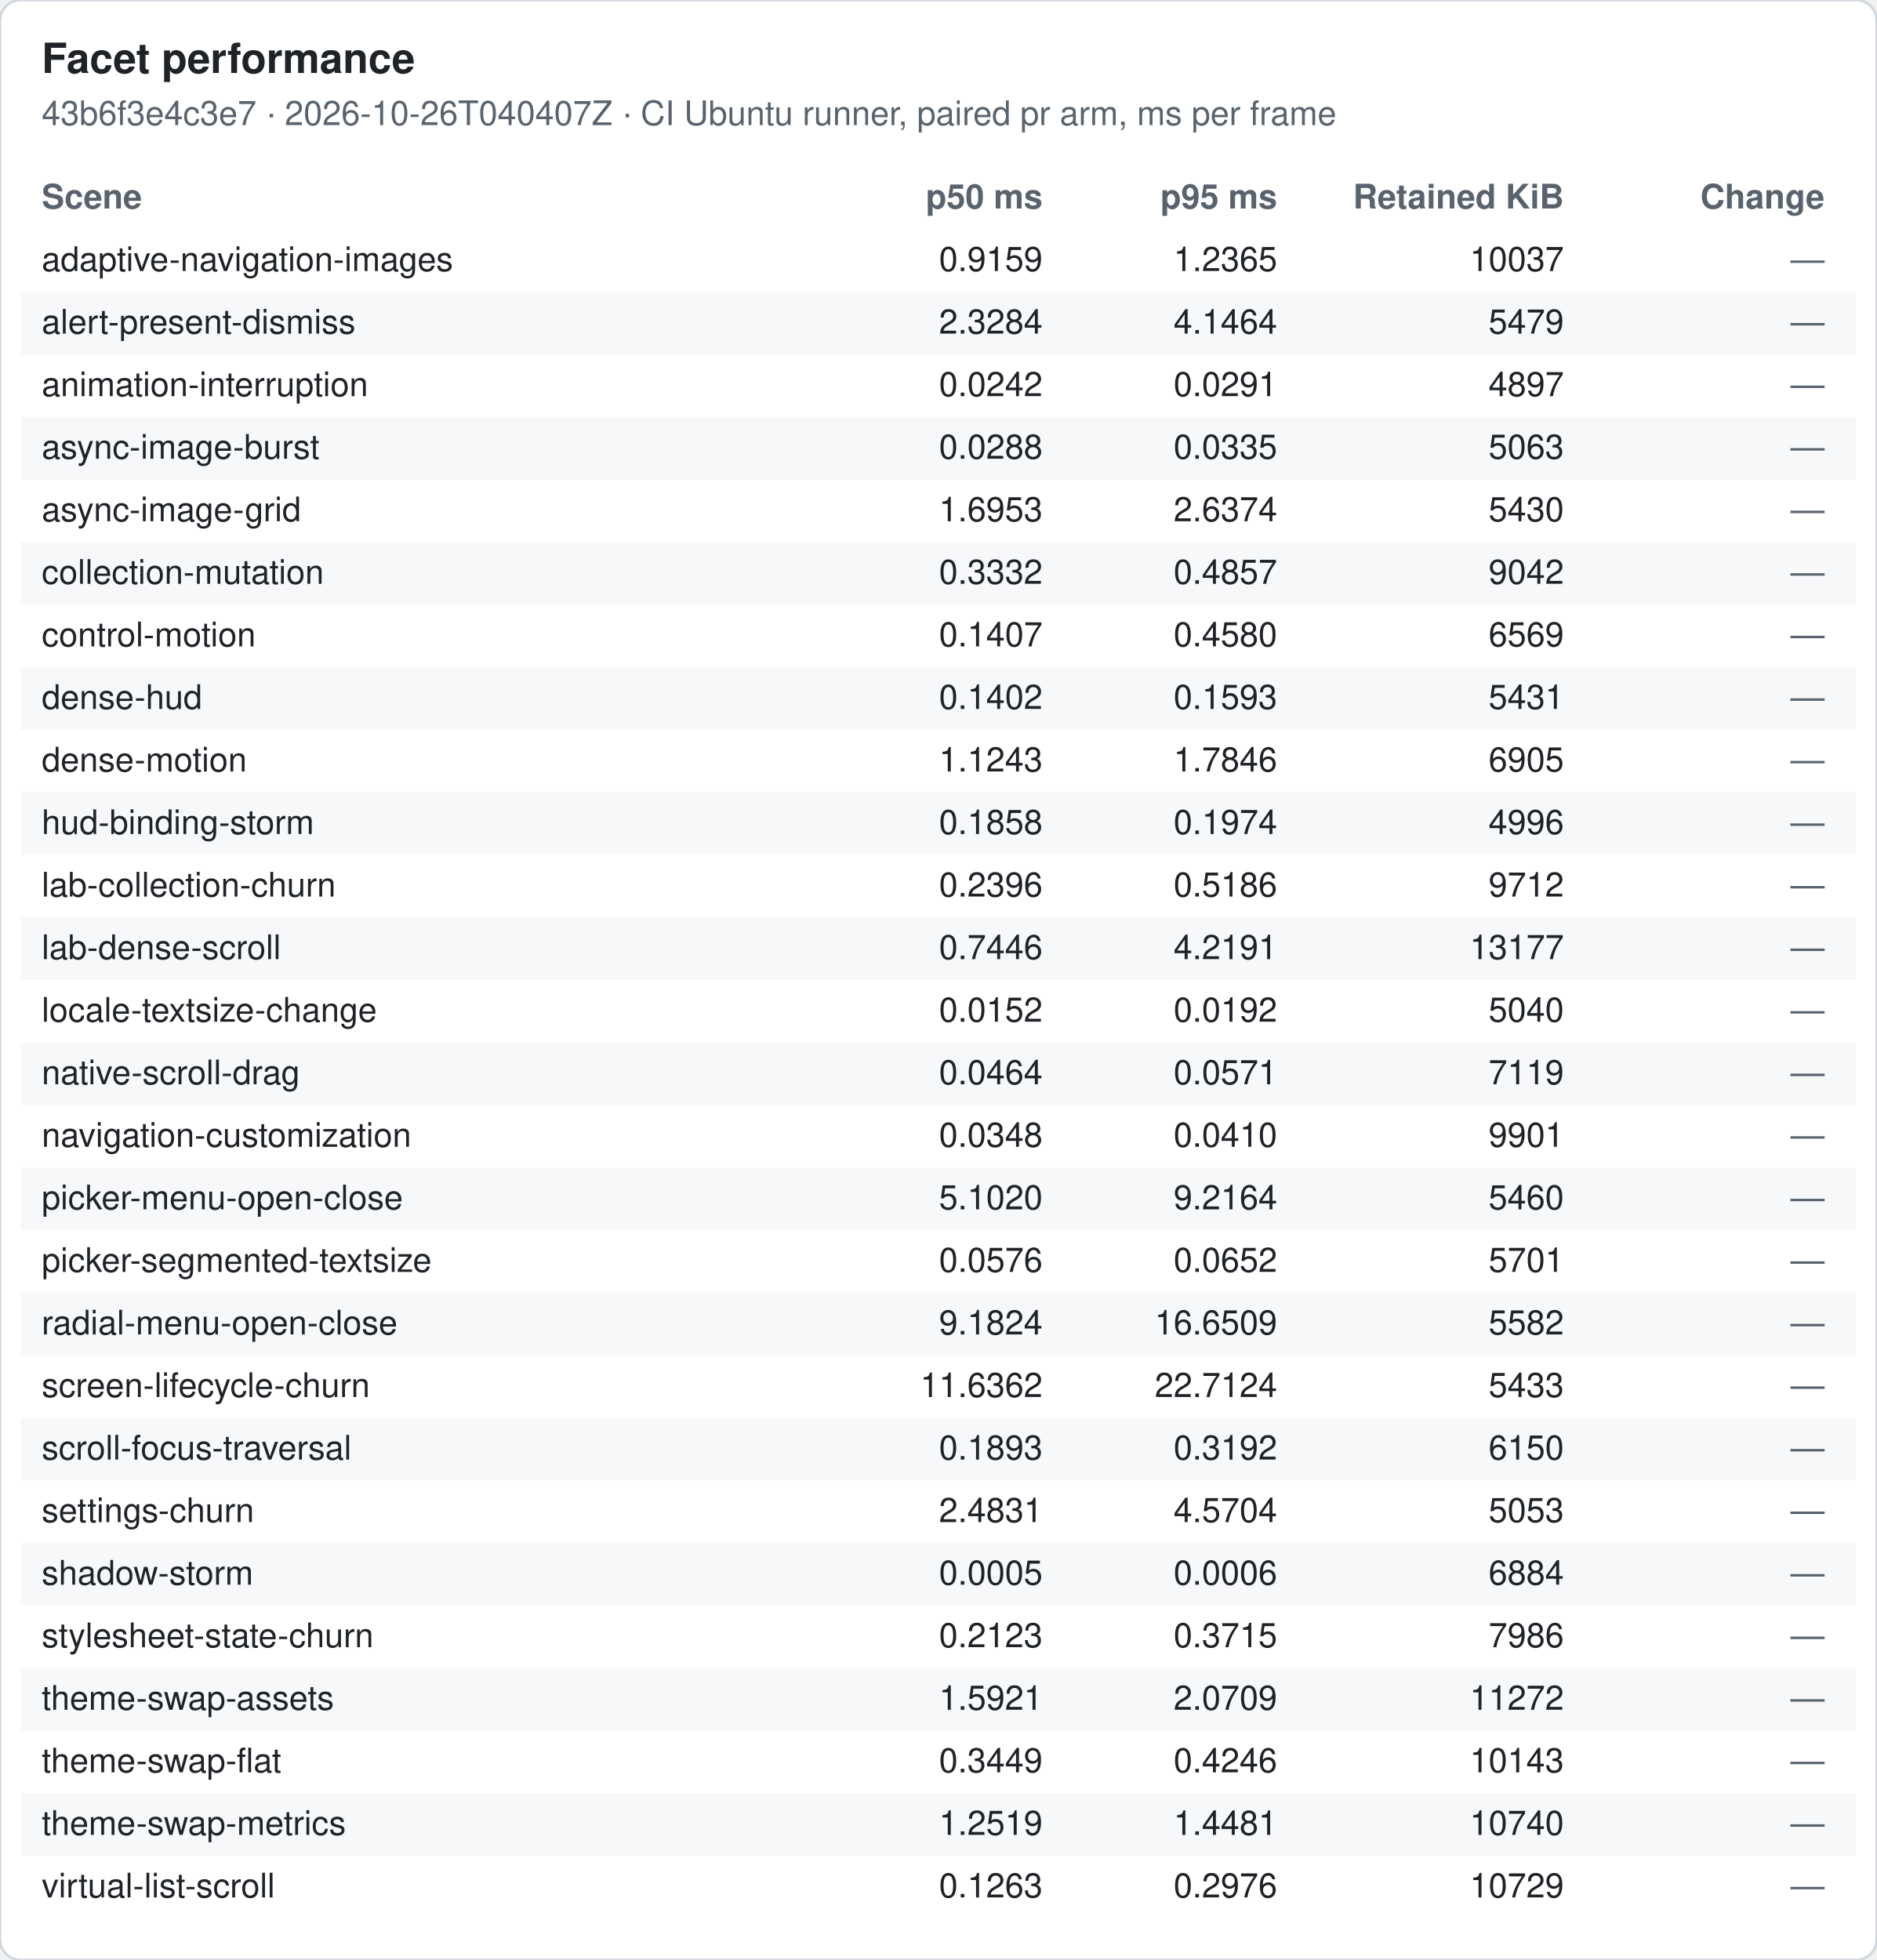
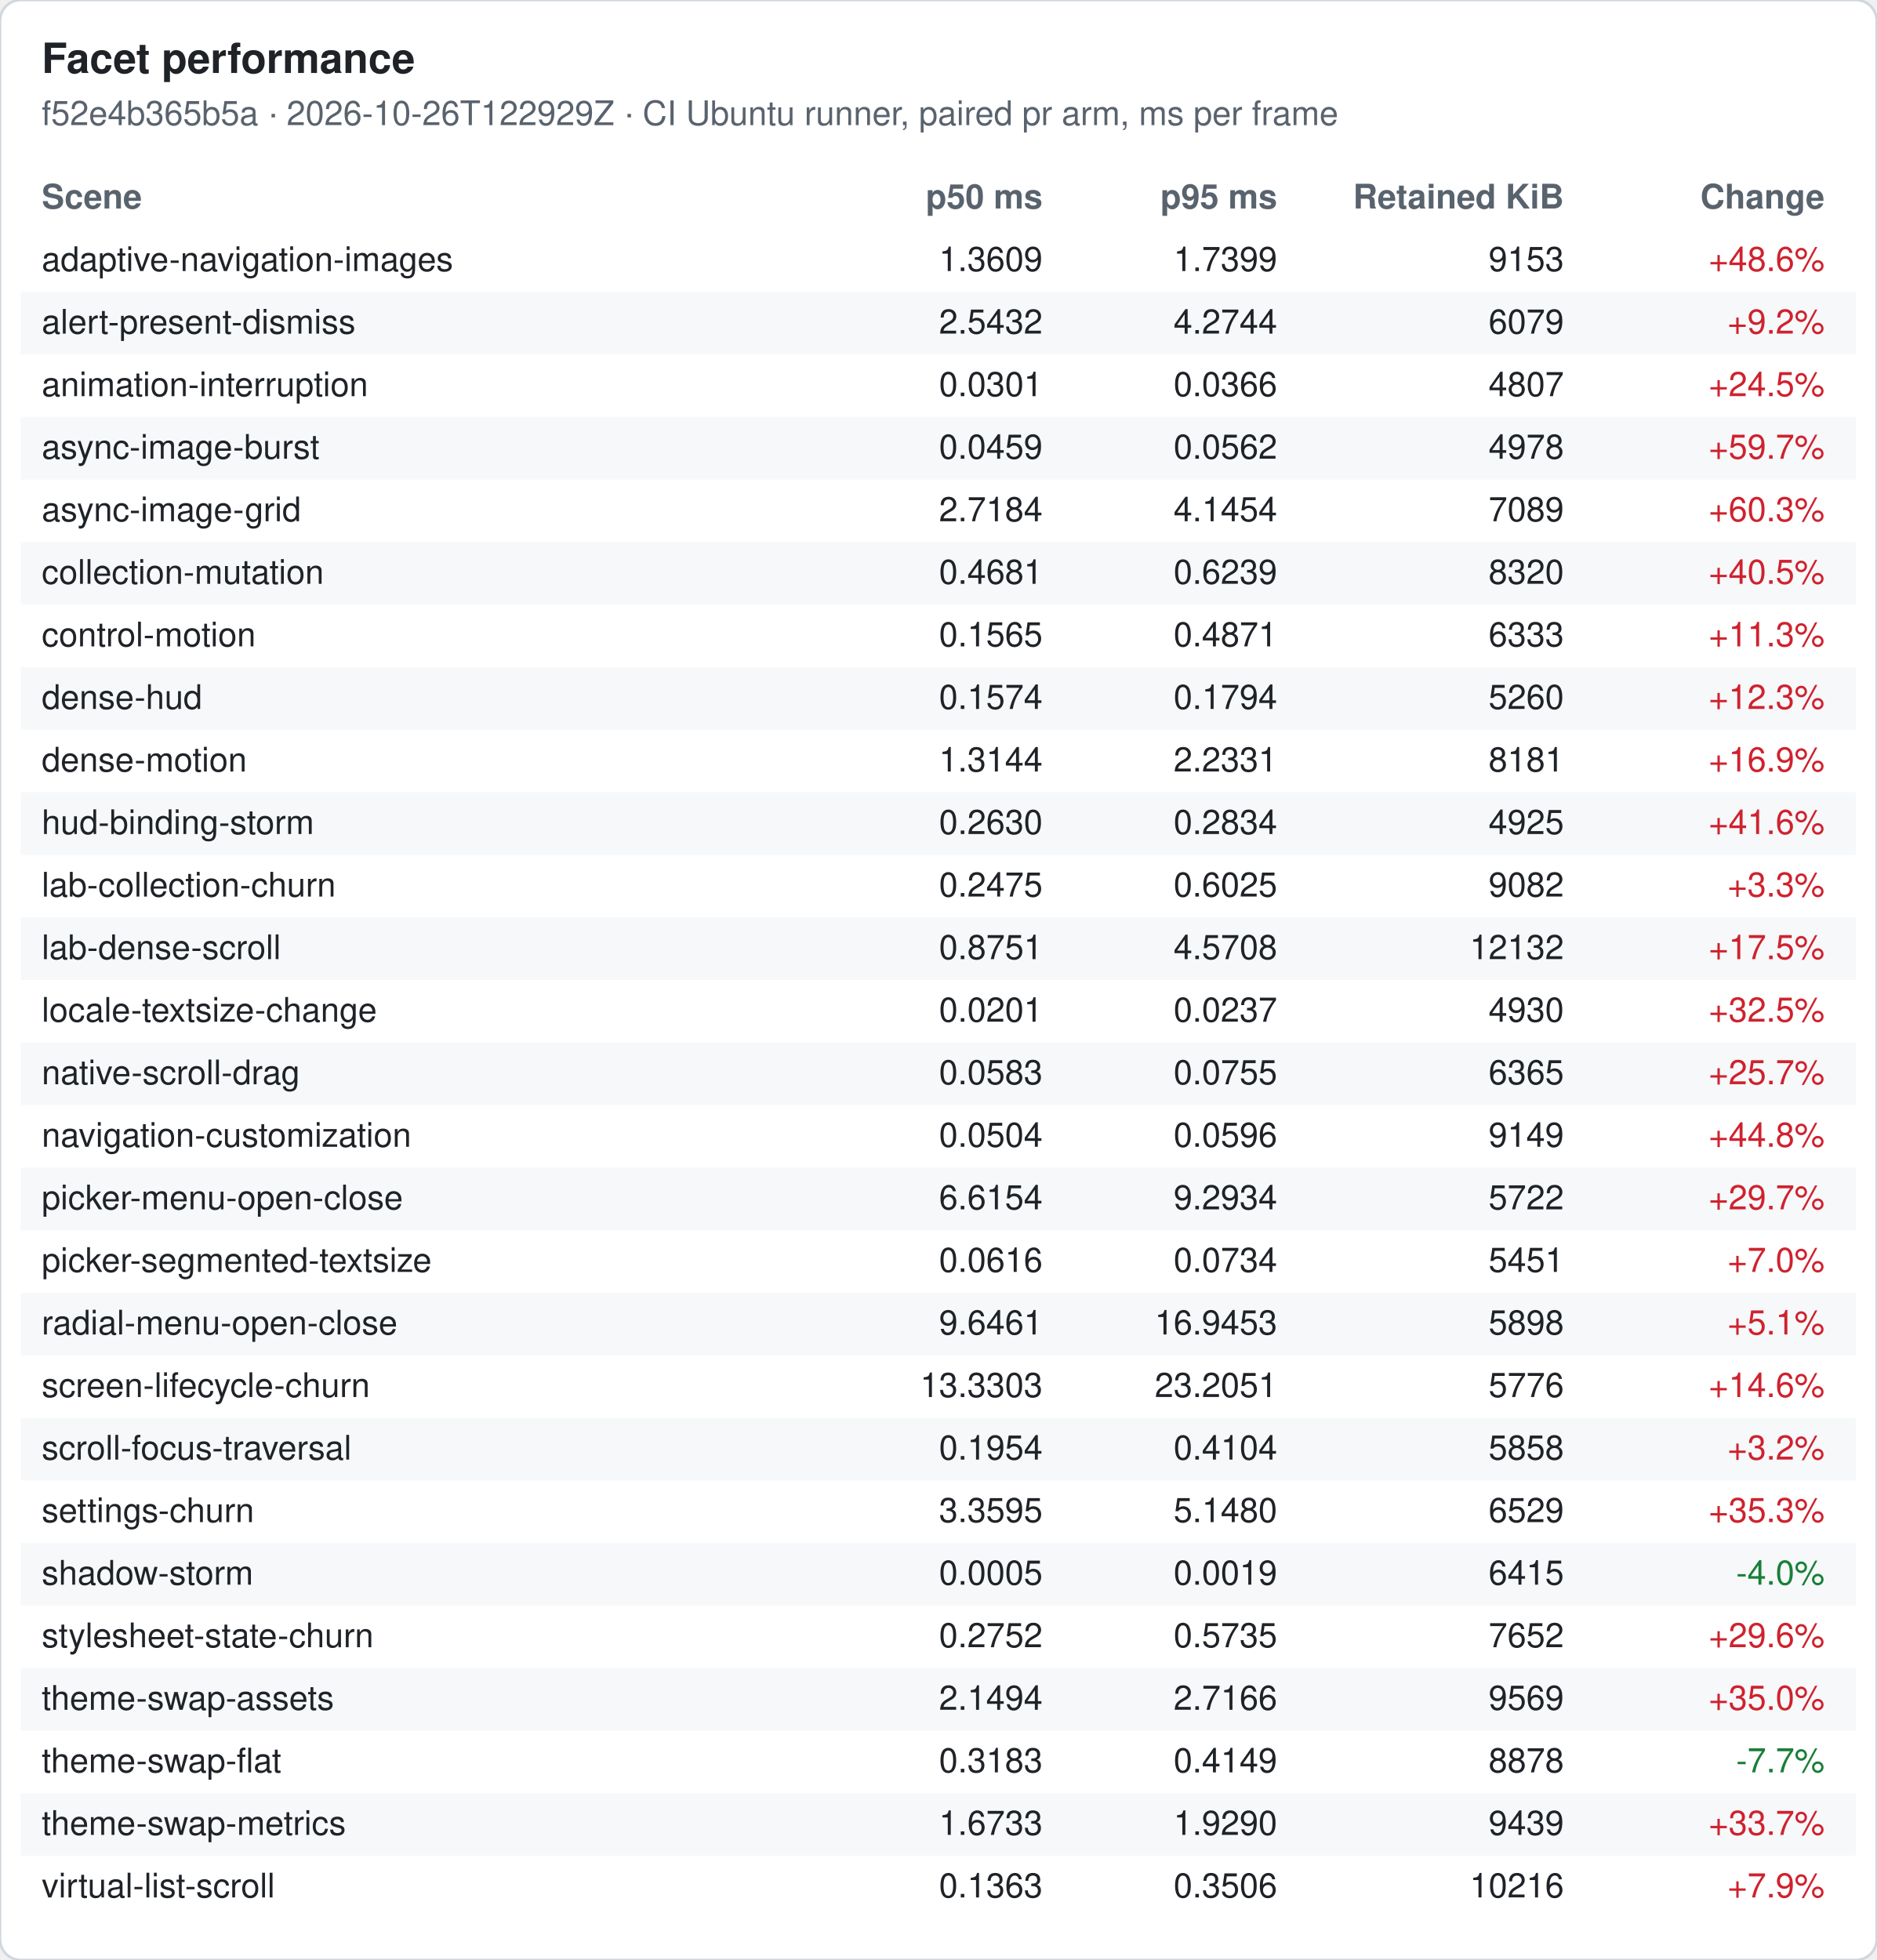
<svg xmlns="http://www.w3.org/2000/svg" width="720" height="752" viewBox="0 0 720 752" font-family="-apple-system, Segoe UI, Helvetica, Arial, sans-serif" font-size="13">
  <rect width="720" height="752" rx="8" fill="#ffffff" stroke="#d0d7de" />
  <text x="16" y="28" font-size="16" font-weight="600" fill="#1f2328">Facet performance</text>
-   <text x="16" y="48" fill="#59636e">43b6f3e4c3e7 · 2026-10-26T040407Z · CI Ubuntu runner, paired pr arm, ms per frame</text>
+   <text x="16" y="48" fill="#59636e">f52e4b365b5a · 2026-10-26T122929Z · CI Ubuntu runner, paired pr arm, ms per frame</text>
  <text x="16" y="80" font-weight="600" fill="#59636e">Scene</text>
  <text x="400" y="80" font-weight="600" fill="#59636e" text-anchor="end">p50 ms</text>
  <text x="490" y="80" font-weight="600" fill="#59636e" text-anchor="end">p95 ms</text>
  <text x="600" y="80" font-weight="600" fill="#59636e" text-anchor="end">Retained KiB</text>
  <text x="700" y="80" font-weight="600" fill="#59636e" text-anchor="end">Change</text>
  <text x="16" y="104" fill="#1f2328">adaptive-navigation-images</text>
-   <text x="400" y="104" fill="#1f2328" text-anchor="end">0.9159</text>
-   <text x="490" y="104" fill="#1f2328" text-anchor="end">1.2365</text>
-   <text x="600" y="104" fill="#1f2328" text-anchor="end">10037</text>
-   <text x="700" y="104" fill="#59636e" text-anchor="end">—</text>
+   <text x="400" y="104" fill="#1f2328" text-anchor="end">1.3609</text>
+   <text x="490" y="104" fill="#1f2328" text-anchor="end">1.7399</text>
+   <text x="600" y="104" fill="#1f2328" text-anchor="end">9153</text>
+   <text x="700" y="104" fill="#cf222e" text-anchor="end">+48.6%</text>
  <rect x="8" y="112" width="704" height="24" fill="#f6f8fa" />
  <text x="16" y="128" fill="#1f2328">alert-present-dismiss</text>
-   <text x="400" y="128" fill="#1f2328" text-anchor="end">2.3284</text>
-   <text x="490" y="128" fill="#1f2328" text-anchor="end">4.1464</text>
-   <text x="600" y="128" fill="#1f2328" text-anchor="end">5479</text>
-   <text x="700" y="128" fill="#59636e" text-anchor="end">—</text>
+   <text x="400" y="128" fill="#1f2328" text-anchor="end">2.5432</text>
+   <text x="490" y="128" fill="#1f2328" text-anchor="end">4.2744</text>
+   <text x="600" y="128" fill="#1f2328" text-anchor="end">6079</text>
+   <text x="700" y="128" fill="#cf222e" text-anchor="end">+9.2%</text>
  <text x="16" y="152" fill="#1f2328">animation-interruption</text>
-   <text x="400" y="152" fill="#1f2328" text-anchor="end">0.0242</text>
-   <text x="490" y="152" fill="#1f2328" text-anchor="end">0.0291</text>
-   <text x="600" y="152" fill="#1f2328" text-anchor="end">4897</text>
-   <text x="700" y="152" fill="#59636e" text-anchor="end">—</text>
+   <text x="400" y="152" fill="#1f2328" text-anchor="end">0.0301</text>
+   <text x="490" y="152" fill="#1f2328" text-anchor="end">0.0366</text>
+   <text x="600" y="152" fill="#1f2328" text-anchor="end">4807</text>
+   <text x="700" y="152" fill="#cf222e" text-anchor="end">+24.5%</text>
  <rect x="8" y="160" width="704" height="24" fill="#f6f8fa" />
  <text x="16" y="176" fill="#1f2328">async-image-burst</text>
-   <text x="400" y="176" fill="#1f2328" text-anchor="end">0.0288</text>
-   <text x="490" y="176" fill="#1f2328" text-anchor="end">0.0335</text>
-   <text x="600" y="176" fill="#1f2328" text-anchor="end">5063</text>
-   <text x="700" y="176" fill="#59636e" text-anchor="end">—</text>
+   <text x="400" y="176" fill="#1f2328" text-anchor="end">0.0459</text>
+   <text x="490" y="176" fill="#1f2328" text-anchor="end">0.0562</text>
+   <text x="600" y="176" fill="#1f2328" text-anchor="end">4978</text>
+   <text x="700" y="176" fill="#cf222e" text-anchor="end">+59.7%</text>
  <text x="16" y="200" fill="#1f2328">async-image-grid</text>
-   <text x="400" y="200" fill="#1f2328" text-anchor="end">1.6953</text>
-   <text x="490" y="200" fill="#1f2328" text-anchor="end">2.6374</text>
-   <text x="600" y="200" fill="#1f2328" text-anchor="end">5430</text>
-   <text x="700" y="200" fill="#59636e" text-anchor="end">—</text>
+   <text x="400" y="200" fill="#1f2328" text-anchor="end">2.7184</text>
+   <text x="490" y="200" fill="#1f2328" text-anchor="end">4.1454</text>
+   <text x="600" y="200" fill="#1f2328" text-anchor="end">7089</text>
+   <text x="700" y="200" fill="#cf222e" text-anchor="end">+60.3%</text>
  <rect x="8" y="208" width="704" height="24" fill="#f6f8fa" />
  <text x="16" y="224" fill="#1f2328">collection-mutation</text>
-   <text x="400" y="224" fill="#1f2328" text-anchor="end">0.3332</text>
-   <text x="490" y="224" fill="#1f2328" text-anchor="end">0.4857</text>
-   <text x="600" y="224" fill="#1f2328" text-anchor="end">9042</text>
-   <text x="700" y="224" fill="#59636e" text-anchor="end">—</text>
+   <text x="400" y="224" fill="#1f2328" text-anchor="end">0.4681</text>
+   <text x="490" y="224" fill="#1f2328" text-anchor="end">0.6239</text>
+   <text x="600" y="224" fill="#1f2328" text-anchor="end">8320</text>
+   <text x="700" y="224" fill="#cf222e" text-anchor="end">+40.5%</text>
  <text x="16" y="248" fill="#1f2328">control-motion</text>
-   <text x="400" y="248" fill="#1f2328" text-anchor="end">0.1407</text>
-   <text x="490" y="248" fill="#1f2328" text-anchor="end">0.4580</text>
-   <text x="600" y="248" fill="#1f2328" text-anchor="end">6569</text>
-   <text x="700" y="248" fill="#59636e" text-anchor="end">—</text>
+   <text x="400" y="248" fill="#1f2328" text-anchor="end">0.1565</text>
+   <text x="490" y="248" fill="#1f2328" text-anchor="end">0.4871</text>
+   <text x="600" y="248" fill="#1f2328" text-anchor="end">6333</text>
+   <text x="700" y="248" fill="#cf222e" text-anchor="end">+11.3%</text>
  <rect x="8" y="256" width="704" height="24" fill="#f6f8fa" />
  <text x="16" y="272" fill="#1f2328">dense-hud</text>
-   <text x="400" y="272" fill="#1f2328" text-anchor="end">0.1402</text>
-   <text x="490" y="272" fill="#1f2328" text-anchor="end">0.1593</text>
-   <text x="600" y="272" fill="#1f2328" text-anchor="end">5431</text>
-   <text x="700" y="272" fill="#59636e" text-anchor="end">—</text>
+   <text x="400" y="272" fill="#1f2328" text-anchor="end">0.1574</text>
+   <text x="490" y="272" fill="#1f2328" text-anchor="end">0.1794</text>
+   <text x="600" y="272" fill="#1f2328" text-anchor="end">5260</text>
+   <text x="700" y="272" fill="#cf222e" text-anchor="end">+12.3%</text>
  <text x="16" y="296" fill="#1f2328">dense-motion</text>
-   <text x="400" y="296" fill="#1f2328" text-anchor="end">1.1243</text>
-   <text x="490" y="296" fill="#1f2328" text-anchor="end">1.7846</text>
-   <text x="600" y="296" fill="#1f2328" text-anchor="end">6905</text>
-   <text x="700" y="296" fill="#59636e" text-anchor="end">—</text>
+   <text x="400" y="296" fill="#1f2328" text-anchor="end">1.3144</text>
+   <text x="490" y="296" fill="#1f2328" text-anchor="end">2.2331</text>
+   <text x="600" y="296" fill="#1f2328" text-anchor="end">8181</text>
+   <text x="700" y="296" fill="#cf222e" text-anchor="end">+16.9%</text>
  <rect x="8" y="304" width="704" height="24" fill="#f6f8fa" />
  <text x="16" y="320" fill="#1f2328">hud-binding-storm</text>
-   <text x="400" y="320" fill="#1f2328" text-anchor="end">0.1858</text>
-   <text x="490" y="320" fill="#1f2328" text-anchor="end">0.1974</text>
-   <text x="600" y="320" fill="#1f2328" text-anchor="end">4996</text>
-   <text x="700" y="320" fill="#59636e" text-anchor="end">—</text>
+   <text x="400" y="320" fill="#1f2328" text-anchor="end">0.2630</text>
+   <text x="490" y="320" fill="#1f2328" text-anchor="end">0.2834</text>
+   <text x="600" y="320" fill="#1f2328" text-anchor="end">4925</text>
+   <text x="700" y="320" fill="#cf222e" text-anchor="end">+41.6%</text>
  <text x="16" y="344" fill="#1f2328">lab-collection-churn</text>
-   <text x="400" y="344" fill="#1f2328" text-anchor="end">0.2396</text>
-   <text x="490" y="344" fill="#1f2328" text-anchor="end">0.5186</text>
-   <text x="600" y="344" fill="#1f2328" text-anchor="end">9712</text>
-   <text x="700" y="344" fill="#59636e" text-anchor="end">—</text>
+   <text x="400" y="344" fill="#1f2328" text-anchor="end">0.2475</text>
+   <text x="490" y="344" fill="#1f2328" text-anchor="end">0.6025</text>
+   <text x="600" y="344" fill="#1f2328" text-anchor="end">9082</text>
+   <text x="700" y="344" fill="#cf222e" text-anchor="end">+3.3%</text>
  <rect x="8" y="352" width="704" height="24" fill="#f6f8fa" />
  <text x="16" y="368" fill="#1f2328">lab-dense-scroll</text>
-   <text x="400" y="368" fill="#1f2328" text-anchor="end">0.7446</text>
-   <text x="490" y="368" fill="#1f2328" text-anchor="end">4.2191</text>
-   <text x="600" y="368" fill="#1f2328" text-anchor="end">13177</text>
-   <text x="700" y="368" fill="#59636e" text-anchor="end">—</text>
+   <text x="400" y="368" fill="#1f2328" text-anchor="end">0.8751</text>
+   <text x="490" y="368" fill="#1f2328" text-anchor="end">4.5708</text>
+   <text x="600" y="368" fill="#1f2328" text-anchor="end">12132</text>
+   <text x="700" y="368" fill="#cf222e" text-anchor="end">+17.5%</text>
  <text x="16" y="392" fill="#1f2328">locale-textsize-change</text>
-   <text x="400" y="392" fill="#1f2328" text-anchor="end">0.0152</text>
-   <text x="490" y="392" fill="#1f2328" text-anchor="end">0.0192</text>
-   <text x="600" y="392" fill="#1f2328" text-anchor="end">5040</text>
-   <text x="700" y="392" fill="#59636e" text-anchor="end">—</text>
+   <text x="400" y="392" fill="#1f2328" text-anchor="end">0.0201</text>
+   <text x="490" y="392" fill="#1f2328" text-anchor="end">0.0237</text>
+   <text x="600" y="392" fill="#1f2328" text-anchor="end">4930</text>
+   <text x="700" y="392" fill="#cf222e" text-anchor="end">+32.5%</text>
  <rect x="8" y="400" width="704" height="24" fill="#f6f8fa" />
  <text x="16" y="416" fill="#1f2328">native-scroll-drag</text>
-   <text x="400" y="416" fill="#1f2328" text-anchor="end">0.0464</text>
-   <text x="490" y="416" fill="#1f2328" text-anchor="end">0.0571</text>
-   <text x="600" y="416" fill="#1f2328" text-anchor="end">7119</text>
-   <text x="700" y="416" fill="#59636e" text-anchor="end">—</text>
+   <text x="400" y="416" fill="#1f2328" text-anchor="end">0.0583</text>
+   <text x="490" y="416" fill="#1f2328" text-anchor="end">0.0755</text>
+   <text x="600" y="416" fill="#1f2328" text-anchor="end">6365</text>
+   <text x="700" y="416" fill="#cf222e" text-anchor="end">+25.7%</text>
  <text x="16" y="440" fill="#1f2328">navigation-customization</text>
-   <text x="400" y="440" fill="#1f2328" text-anchor="end">0.0348</text>
-   <text x="490" y="440" fill="#1f2328" text-anchor="end">0.0410</text>
-   <text x="600" y="440" fill="#1f2328" text-anchor="end">9901</text>
-   <text x="700" y="440" fill="#59636e" text-anchor="end">—</text>
+   <text x="400" y="440" fill="#1f2328" text-anchor="end">0.0504</text>
+   <text x="490" y="440" fill="#1f2328" text-anchor="end">0.0596</text>
+   <text x="600" y="440" fill="#1f2328" text-anchor="end">9149</text>
+   <text x="700" y="440" fill="#cf222e" text-anchor="end">+44.8%</text>
  <rect x="8" y="448" width="704" height="24" fill="#f6f8fa" />
  <text x="16" y="464" fill="#1f2328">picker-menu-open-close</text>
-   <text x="400" y="464" fill="#1f2328" text-anchor="end">5.1020</text>
-   <text x="490" y="464" fill="#1f2328" text-anchor="end">9.2164</text>
-   <text x="600" y="464" fill="#1f2328" text-anchor="end">5460</text>
-   <text x="700" y="464" fill="#59636e" text-anchor="end">—</text>
+   <text x="400" y="464" fill="#1f2328" text-anchor="end">6.6154</text>
+   <text x="490" y="464" fill="#1f2328" text-anchor="end">9.2934</text>
+   <text x="600" y="464" fill="#1f2328" text-anchor="end">5722</text>
+   <text x="700" y="464" fill="#cf222e" text-anchor="end">+29.7%</text>
  <text x="16" y="488" fill="#1f2328">picker-segmented-textsize</text>
-   <text x="400" y="488" fill="#1f2328" text-anchor="end">0.0576</text>
-   <text x="490" y="488" fill="#1f2328" text-anchor="end">0.0652</text>
-   <text x="600" y="488" fill="#1f2328" text-anchor="end">5701</text>
-   <text x="700" y="488" fill="#59636e" text-anchor="end">—</text>
+   <text x="400" y="488" fill="#1f2328" text-anchor="end">0.0616</text>
+   <text x="490" y="488" fill="#1f2328" text-anchor="end">0.0734</text>
+   <text x="600" y="488" fill="#1f2328" text-anchor="end">5451</text>
+   <text x="700" y="488" fill="#cf222e" text-anchor="end">+7.0%</text>
  <rect x="8" y="496" width="704" height="24" fill="#f6f8fa" />
  <text x="16" y="512" fill="#1f2328">radial-menu-open-close</text>
-   <text x="400" y="512" fill="#1f2328" text-anchor="end">9.1824</text>
-   <text x="490" y="512" fill="#1f2328" text-anchor="end">16.6509</text>
-   <text x="600" y="512" fill="#1f2328" text-anchor="end">5582</text>
-   <text x="700" y="512" fill="#59636e" text-anchor="end">—</text>
+   <text x="400" y="512" fill="#1f2328" text-anchor="end">9.6461</text>
+   <text x="490" y="512" fill="#1f2328" text-anchor="end">16.9453</text>
+   <text x="600" y="512" fill="#1f2328" text-anchor="end">5898</text>
+   <text x="700" y="512" fill="#cf222e" text-anchor="end">+5.1%</text>
  <text x="16" y="536" fill="#1f2328">screen-lifecycle-churn</text>
-   <text x="400" y="536" fill="#1f2328" text-anchor="end">11.6362</text>
-   <text x="490" y="536" fill="#1f2328" text-anchor="end">22.7124</text>
-   <text x="600" y="536" fill="#1f2328" text-anchor="end">5433</text>
-   <text x="700" y="536" fill="#59636e" text-anchor="end">—</text>
+   <text x="400" y="536" fill="#1f2328" text-anchor="end">13.3303</text>
+   <text x="490" y="536" fill="#1f2328" text-anchor="end">23.2051</text>
+   <text x="600" y="536" fill="#1f2328" text-anchor="end">5776</text>
+   <text x="700" y="536" fill="#cf222e" text-anchor="end">+14.6%</text>
  <rect x="8" y="544" width="704" height="24" fill="#f6f8fa" />
  <text x="16" y="560" fill="#1f2328">scroll-focus-traversal</text>
-   <text x="400" y="560" fill="#1f2328" text-anchor="end">0.1893</text>
-   <text x="490" y="560" fill="#1f2328" text-anchor="end">0.3192</text>
-   <text x="600" y="560" fill="#1f2328" text-anchor="end">6150</text>
-   <text x="700" y="560" fill="#59636e" text-anchor="end">—</text>
+   <text x="400" y="560" fill="#1f2328" text-anchor="end">0.1954</text>
+   <text x="490" y="560" fill="#1f2328" text-anchor="end">0.4104</text>
+   <text x="600" y="560" fill="#1f2328" text-anchor="end">5858</text>
+   <text x="700" y="560" fill="#cf222e" text-anchor="end">+3.2%</text>
  <text x="16" y="584" fill="#1f2328">settings-churn</text>
-   <text x="400" y="584" fill="#1f2328" text-anchor="end">2.4831</text>
-   <text x="490" y="584" fill="#1f2328" text-anchor="end">4.5704</text>
-   <text x="600" y="584" fill="#1f2328" text-anchor="end">5053</text>
-   <text x="700" y="584" fill="#59636e" text-anchor="end">—</text>
+   <text x="400" y="584" fill="#1f2328" text-anchor="end">3.3595</text>
+   <text x="490" y="584" fill="#1f2328" text-anchor="end">5.1480</text>
+   <text x="600" y="584" fill="#1f2328" text-anchor="end">6529</text>
+   <text x="700" y="584" fill="#cf222e" text-anchor="end">+35.3%</text>
  <rect x="8" y="592" width="704" height="24" fill="#f6f8fa" />
  <text x="16" y="608" fill="#1f2328">shadow-storm</text>
  <text x="400" y="608" fill="#1f2328" text-anchor="end">0.0005</text>
-   <text x="490" y="608" fill="#1f2328" text-anchor="end">0.0006</text>
-   <text x="600" y="608" fill="#1f2328" text-anchor="end">6884</text>
-   <text x="700" y="608" fill="#59636e" text-anchor="end">—</text>
+   <text x="490" y="608" fill="#1f2328" text-anchor="end">0.0019</text>
+   <text x="600" y="608" fill="#1f2328" text-anchor="end">6415</text>
+   <text x="700" y="608" fill="#1a7f37" text-anchor="end">-4.0%</text>
  <text x="16" y="632" fill="#1f2328">stylesheet-state-churn</text>
-   <text x="400" y="632" fill="#1f2328" text-anchor="end">0.2123</text>
-   <text x="490" y="632" fill="#1f2328" text-anchor="end">0.3715</text>
-   <text x="600" y="632" fill="#1f2328" text-anchor="end">7986</text>
-   <text x="700" y="632" fill="#59636e" text-anchor="end">—</text>
+   <text x="400" y="632" fill="#1f2328" text-anchor="end">0.2752</text>
+   <text x="490" y="632" fill="#1f2328" text-anchor="end">0.5735</text>
+   <text x="600" y="632" fill="#1f2328" text-anchor="end">7652</text>
+   <text x="700" y="632" fill="#cf222e" text-anchor="end">+29.6%</text>
  <rect x="8" y="640" width="704" height="24" fill="#f6f8fa" />
  <text x="16" y="656" fill="#1f2328">theme-swap-assets</text>
-   <text x="400" y="656" fill="#1f2328" text-anchor="end">1.5921</text>
-   <text x="490" y="656" fill="#1f2328" text-anchor="end">2.0709</text>
-   <text x="600" y="656" fill="#1f2328" text-anchor="end">11272</text>
-   <text x="700" y="656" fill="#59636e" text-anchor="end">—</text>
+   <text x="400" y="656" fill="#1f2328" text-anchor="end">2.1494</text>
+   <text x="490" y="656" fill="#1f2328" text-anchor="end">2.7166</text>
+   <text x="600" y="656" fill="#1f2328" text-anchor="end">9569</text>
+   <text x="700" y="656" fill="#cf222e" text-anchor="end">+35.0%</text>
  <text x="16" y="680" fill="#1f2328">theme-swap-flat</text>
-   <text x="400" y="680" fill="#1f2328" text-anchor="end">0.3449</text>
-   <text x="490" y="680" fill="#1f2328" text-anchor="end">0.4246</text>
-   <text x="600" y="680" fill="#1f2328" text-anchor="end">10143</text>
-   <text x="700" y="680" fill="#59636e" text-anchor="end">—</text>
+   <text x="400" y="680" fill="#1f2328" text-anchor="end">0.3183</text>
+   <text x="490" y="680" fill="#1f2328" text-anchor="end">0.4149</text>
+   <text x="600" y="680" fill="#1f2328" text-anchor="end">8878</text>
+   <text x="700" y="680" fill="#1a7f37" text-anchor="end">-7.7%</text>
  <rect x="8" y="688" width="704" height="24" fill="#f6f8fa" />
  <text x="16" y="704" fill="#1f2328">theme-swap-metrics</text>
-   <text x="400" y="704" fill="#1f2328" text-anchor="end">1.2519</text>
-   <text x="490" y="704" fill="#1f2328" text-anchor="end">1.4481</text>
-   <text x="600" y="704" fill="#1f2328" text-anchor="end">10740</text>
-   <text x="700" y="704" fill="#59636e" text-anchor="end">—</text>
+   <text x="400" y="704" fill="#1f2328" text-anchor="end">1.6733</text>
+   <text x="490" y="704" fill="#1f2328" text-anchor="end">1.9290</text>
+   <text x="600" y="704" fill="#1f2328" text-anchor="end">9439</text>
+   <text x="700" y="704" fill="#cf222e" text-anchor="end">+33.7%</text>
  <text x="16" y="728" fill="#1f2328">virtual-list-scroll</text>
-   <text x="400" y="728" fill="#1f2328" text-anchor="end">0.1263</text>
-   <text x="490" y="728" fill="#1f2328" text-anchor="end">0.2976</text>
-   <text x="600" y="728" fill="#1f2328" text-anchor="end">10729</text>
-   <text x="700" y="728" fill="#59636e" text-anchor="end">—</text>
+   <text x="400" y="728" fill="#1f2328" text-anchor="end">0.1363</text>
+   <text x="490" y="728" fill="#1f2328" text-anchor="end">0.3506</text>
+   <text x="600" y="728" fill="#1f2328" text-anchor="end">10216</text>
+   <text x="700" y="728" fill="#cf222e" text-anchor="end">+7.9%</text>
</svg>
